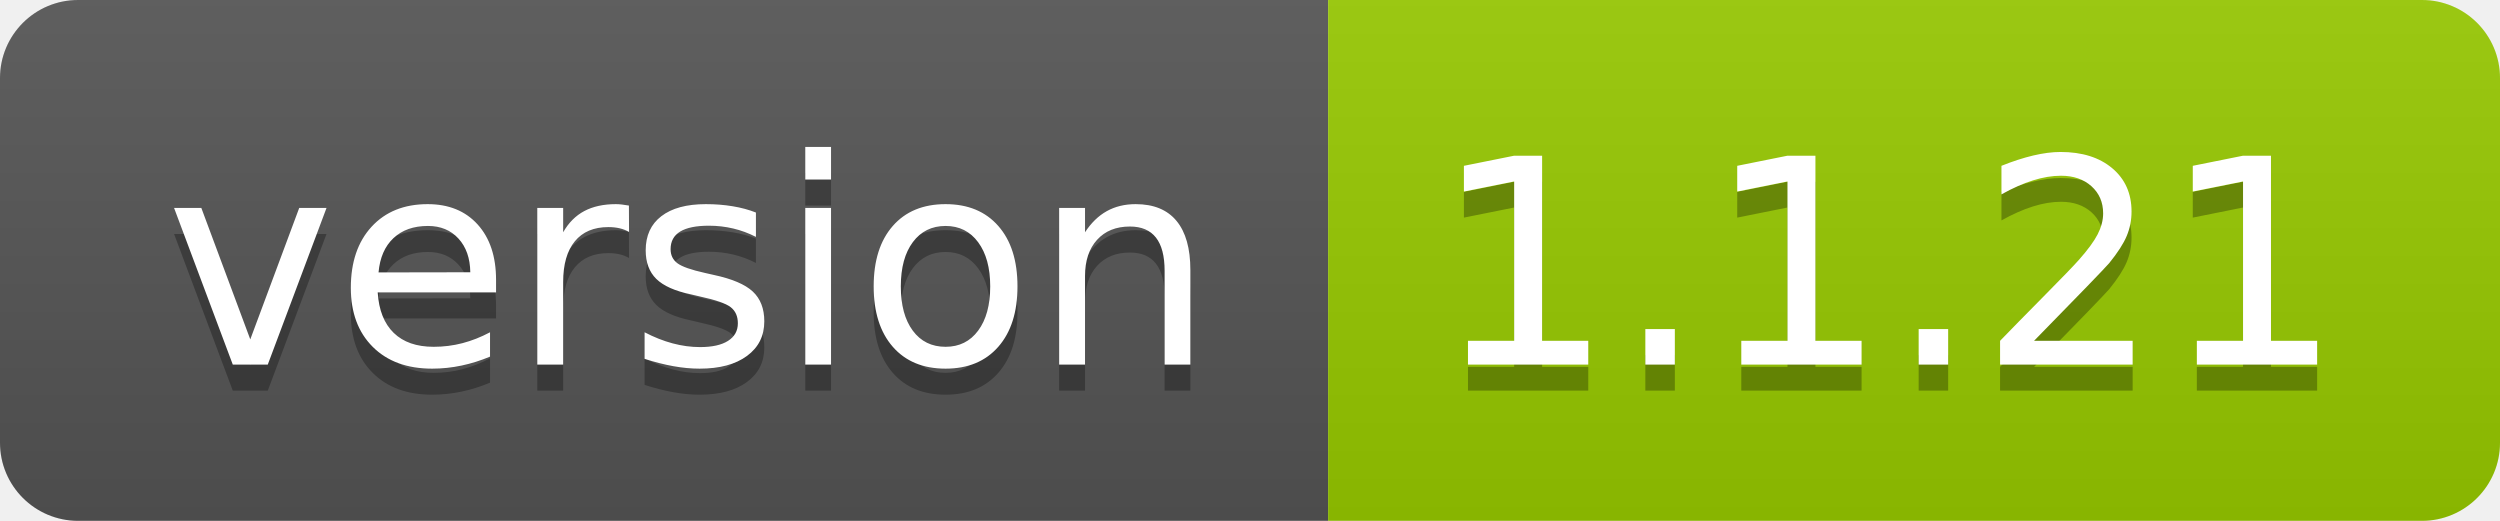
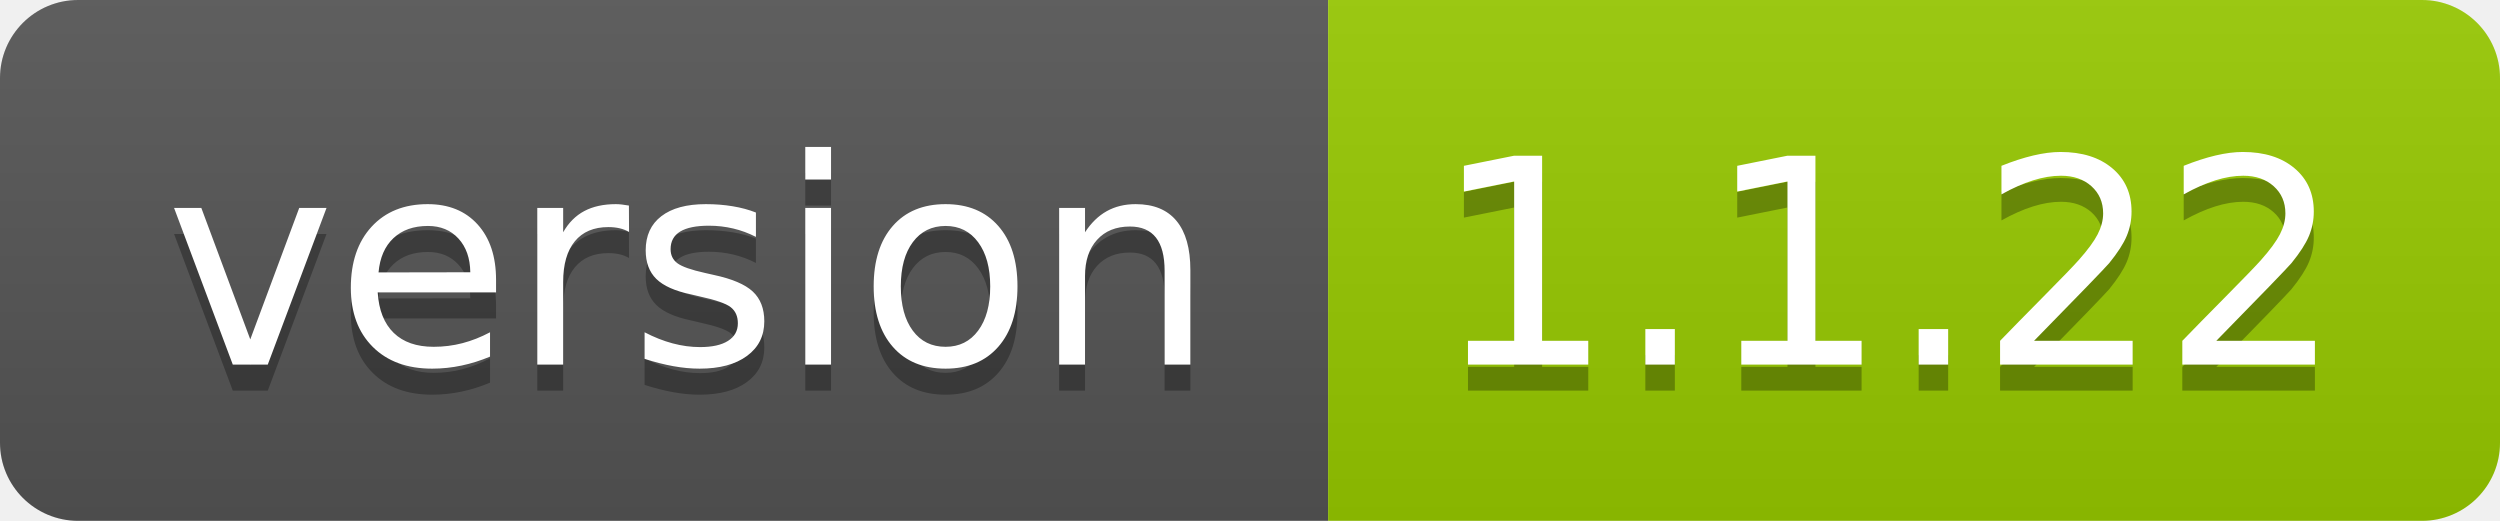
<svg xmlns="http://www.w3.org/2000/svg" width="96" height="20">
  <linearGradient id="smooth" x2="0" y2="100%">
    <stop offset="0" stop-color="#bbb" stop-opacity=".1" />
    <stop offset="1" stop-opacity=".1" />
  </linearGradient>
  <clipPath id="round">
    <rect width="96" height="20" rx="3" fill="#fff" />
  </clipPath>
  <g clip-path="url(#round)">
    <rect width="51" height="20" fill="#555" />
    <rect x="51" width="45" height="20" fill="#97ca00" />
    <rect width="96" height="20" fill="url(#smooth)" />
  </g>
  <g fill="#fff" text-anchor="middle" font-family="DejaVu Sans,Verdana,Geneva,sans-serif" font-size="110">
    <text x="265" y="150" fill="#010101" fill-opacity=".3" transform="scale(0.1)" textLength="410" lengthAdjust="spacing">version</text>
    <text x="265" y="140" transform="scale(0.1)" textLength="410" lengthAdjust="spacing">version</text>
-     <text x="725" y="150" fill="#010101" fill-opacity=".3" transform="scale(0.1)" textLength="350" lengthAdjust="spacing">1.1.21</text>
-     <text x="725" y="140" transform="scale(0.1)" textLength="350" lengthAdjust="spacing">1.1.21</text>
+     <text x="725" y="150" fill="#010101" fill-opacity=".3" transform="scale(0.1)" textLength="350" lengthAdjust="spacing">1.1.22</text>
+     <text x="725" y="140" transform="scale(0.1)" textLength="350" lengthAdjust="spacing">1.1.22</text>
  </g>
</svg>
